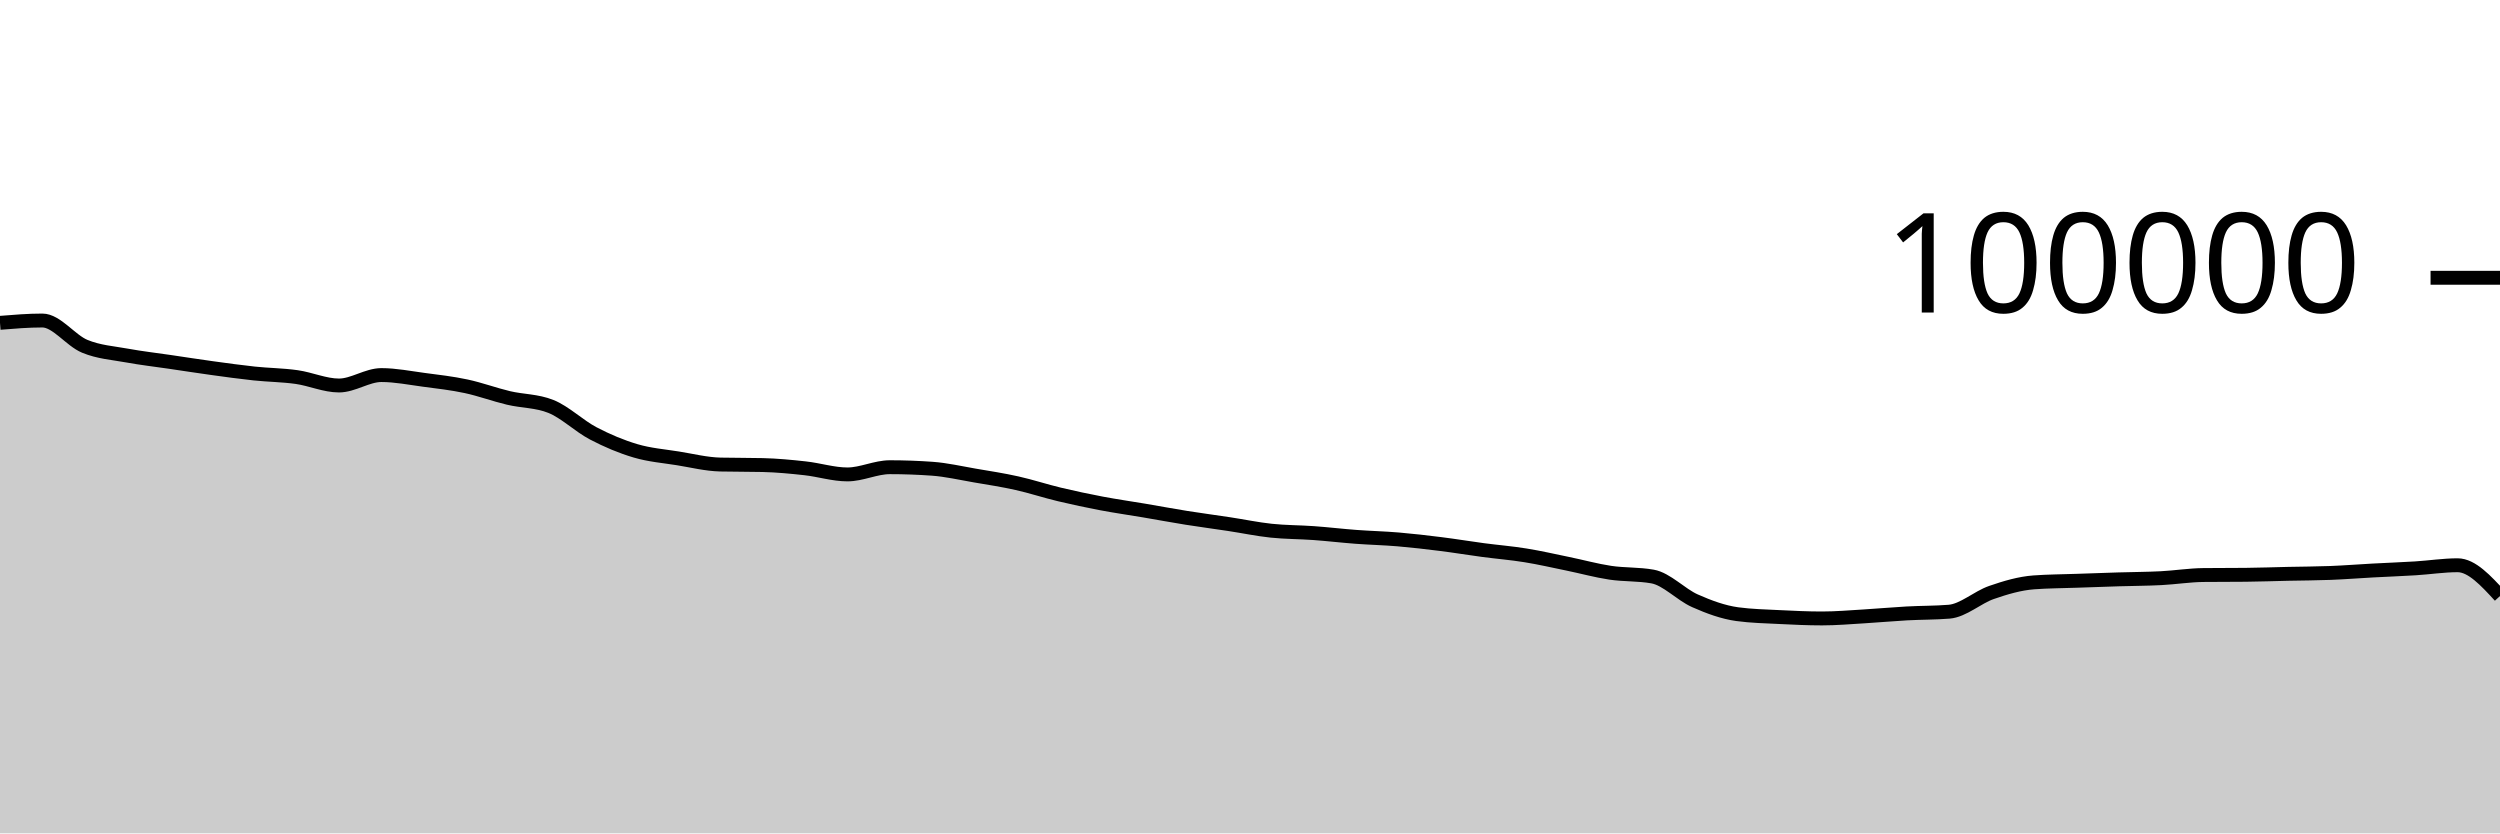
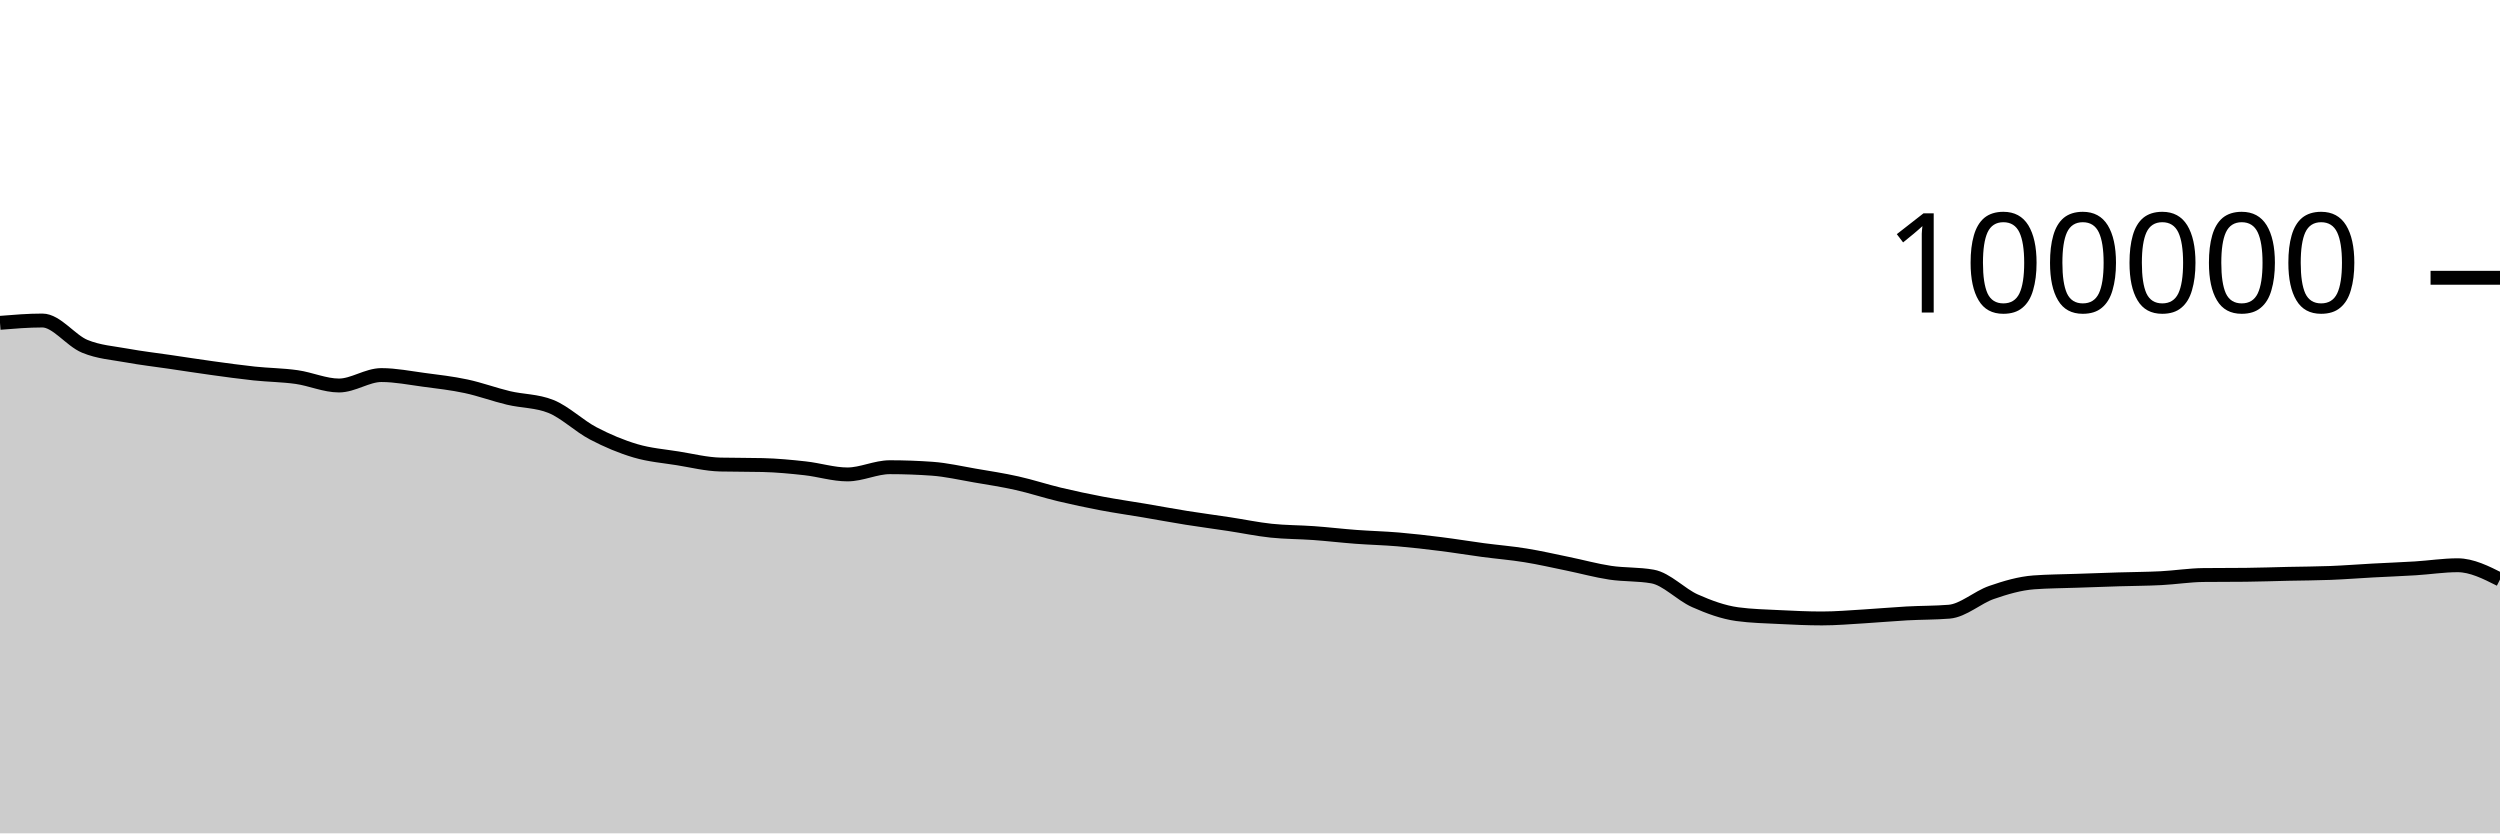
<svg xmlns="http://www.w3.org/2000/svg" viewBox="0 0 180 60">
  <g transform="translate(0,20)">
-     <path class="area" fill="rgba(0, 0, 0, 0.2)" d="M0,3.244C1.017,3.161,2.034,3.077,3.051,3.077C4.068,3.077,5.085,4.513,6.102,4.933C7.119,5.354,8.136,5.415,9.153,5.601C10.169,5.788,11.186,5.902,12.203,6.052C13.22,6.202,14.237,6.361,15.254,6.501C16.271,6.641,17.288,6.784,18.305,6.892C19.322,7,20.339,7.004,21.356,7.148C22.373,7.292,23.39,7.756,24.407,7.756C25.424,7.756,26.441,7.005,27.458,7.005C28.475,7.005,29.492,7.211,30.508,7.346C31.525,7.48,32.542,7.594,33.559,7.812C34.576,8.029,35.593,8.409,36.61,8.651C37.627,8.893,38.644,8.855,39.661,9.262C40.678,9.669,41.695,10.669,42.712,11.202C43.729,11.735,44.746,12.162,45.763,12.462C46.78,12.763,47.797,12.839,48.814,13.003C49.831,13.167,50.847,13.423,51.864,13.447C52.881,13.471,53.898,13.459,54.915,13.484C55.932,13.508,56.949,13.605,57.966,13.718C58.983,13.83,60,14.158,61.017,14.158C62.034,14.158,63.051,13.639,64.068,13.639C65.085,13.639,66.102,13.676,67.119,13.749C68.136,13.822,69.153,14.06,70.169,14.234C71.186,14.407,72.203,14.563,73.22,14.79C74.237,15.017,75.254,15.355,76.271,15.598C77.288,15.841,78.305,16.057,79.322,16.25C80.339,16.443,81.356,16.586,82.373,16.758C83.39,16.931,84.407,17.121,85.424,17.284C86.441,17.446,87.458,17.578,88.475,17.733C89.492,17.887,90.508,18.102,91.525,18.21C92.542,18.318,93.559,18.309,94.576,18.382C95.593,18.456,96.61,18.577,97.627,18.653C98.644,18.729,99.661,18.752,100.678,18.838C101.695,18.925,102.712,19.043,103.729,19.171C104.746,19.298,105.763,19.468,106.78,19.604C107.797,19.739,108.814,19.82,109.831,19.985C110.847,20.149,111.864,20.383,112.881,20.592C113.898,20.8,114.915,21.083,115.932,21.236C116.949,21.389,117.966,21.327,118.983,21.509C120,21.691,121.017,22.803,122.034,23.255C123.051,23.707,124.068,24.08,125.085,24.22C126.102,24.359,127.119,24.377,128.136,24.429C129.153,24.48,130.169,24.528,131.186,24.528C132.203,24.528,133.22,24.438,134.237,24.378C135.254,24.318,136.271,24.222,137.288,24.166C138.305,24.11,139.322,24.125,140.339,24.042C141.356,23.958,142.373,23.009,143.39,22.657C144.407,22.305,145.424,22.005,146.441,21.93C147.458,21.855,148.475,21.853,149.492,21.817C150.508,21.781,151.525,21.746,152.542,21.714C153.559,21.683,154.576,21.681,155.593,21.629C156.61,21.577,157.627,21.413,158.644,21.402C159.661,21.391,160.678,21.397,161.695,21.386C162.712,21.375,163.729,21.339,164.746,21.316C165.763,21.294,166.78,21.292,167.797,21.252C168.814,21.212,169.831,21.131,170.847,21.076C171.864,21.021,172.881,20.985,173.898,20.922C174.915,20.859,175.932,20.698,176.949,20.698C177.966,20.698,178.983,21.806,180,22.913L180,40C178.983,40,177.966,40,176.949,40C175.932,40,174.915,40,173.898,40C172.881,40,171.864,40,170.847,40C169.831,40,168.814,40,167.797,40C166.78,40,165.763,40,164.746,40C163.729,40,162.712,40,161.695,40C160.678,40,159.661,40,158.644,40C157.627,40,156.61,40,155.593,40C154.576,40,153.559,40,152.542,40C151.525,40,150.508,40,149.492,40C148.475,40,147.458,40,146.441,40C145.424,40,144.407,40,143.39,40C142.373,40,141.356,40,140.339,40C139.322,40,138.305,40,137.288,40C136.271,40,135.254,40,134.237,40C133.22,40,132.203,40,131.186,40C130.169,40,129.153,40,128.136,40C127.119,40,126.102,40,125.085,40C124.068,40,123.051,40,122.034,40C121.017,40,120,40,118.983,40C117.966,40,116.949,40,115.932,40C114.915,40,113.898,40,112.881,40C111.864,40,110.847,40,109.831,40C108.814,40,107.797,40,106.78,40C105.763,40,104.746,40,103.729,40C102.712,40,101.695,40,100.678,40C99.661,40,98.644,40,97.627,40C96.61,40,95.593,40,94.576,40C93.559,40,92.542,40,91.525,40C90.508,40,89.492,40,88.475,40C87.458,40,86.441,40,85.424,40C84.407,40,83.39,40,82.373,40C81.356,40,80.339,40,79.322,40C78.305,40,77.288,40,76.271,40C75.254,40,74.237,40,73.22,40C72.203,40,71.186,40,70.169,40C69.153,40,68.136,40,67.119,40C66.102,40,65.085,40,64.068,40C63.051,40,62.034,40,61.017,40C60,40,58.983,40,57.966,40C56.949,40,55.932,40,54.915,40C53.898,40,52.881,40,51.864,40C50.847,40,49.831,40,48.814,40C47.797,40,46.78,40,45.763,40C44.746,40,43.729,40,42.712,40C41.695,40,40.678,40,39.661,40C38.644,40,37.627,40,36.61,40C35.593,40,34.576,40,33.559,40C32.542,40,31.525,40,30.508,40C29.492,40,28.475,40,27.458,40C26.441,40,25.424,40,24.407,40C23.39,40,22.373,40,21.356,40C20.339,40,19.322,40,18.305,40C17.288,40,16.271,40,15.254,40C14.237,40,13.22,40,12.203,40C11.186,40,10.169,40,9.153,40C8.136,40,7.119,40,6.102,40C5.085,40,4.068,40,3.051,40C2.034,40,1.017,40,0,40Z" />
-     <path class="line" stroke="black" fill="none" d="M0,3.244C1.017,3.161,2.034,3.077,3.051,3.077C4.068,3.077,5.085,4.513,6.102,4.933C7.119,5.354,8.136,5.415,9.153,5.601C10.169,5.788,11.186,5.902,12.203,6.052C13.22,6.202,14.237,6.361,15.254,6.501C16.271,6.641,17.288,6.784,18.305,6.892C19.322,7,20.339,7.004,21.356,7.148C22.373,7.292,23.39,7.756,24.407,7.756C25.424,7.756,26.441,7.005,27.458,7.005C28.475,7.005,29.492,7.211,30.508,7.346C31.525,7.48,32.542,7.594,33.559,7.812C34.576,8.029,35.593,8.409,36.61,8.651C37.627,8.893,38.644,8.855,39.661,9.262C40.678,9.669,41.695,10.669,42.712,11.202C43.729,11.735,44.746,12.162,45.763,12.462C46.78,12.763,47.797,12.839,48.814,13.003C49.831,13.167,50.847,13.423,51.864,13.447C52.881,13.471,53.898,13.459,54.915,13.484C55.932,13.508,56.949,13.605,57.966,13.718C58.983,13.83,60,14.158,61.017,14.158C62.034,14.158,63.051,13.639,64.068,13.639C65.085,13.639,66.102,13.676,67.119,13.749C68.136,13.822,69.153,14.06,70.169,14.234C71.186,14.407,72.203,14.563,73.22,14.79C74.237,15.017,75.254,15.355,76.271,15.598C77.288,15.841,78.305,16.057,79.322,16.25C80.339,16.443,81.356,16.586,82.373,16.758C83.39,16.931,84.407,17.121,85.424,17.284C86.441,17.446,87.458,17.578,88.475,17.733C89.492,17.887,90.508,18.102,91.525,18.21C92.542,18.318,93.559,18.309,94.576,18.382C95.593,18.456,96.61,18.577,97.627,18.653C98.644,18.729,99.661,18.752,100.678,18.838C101.695,18.925,102.712,19.043,103.729,19.171C104.746,19.298,105.763,19.468,106.78,19.604C107.797,19.739,108.814,19.82,109.831,19.985C110.847,20.149,111.864,20.383,112.881,20.592C113.898,20.8,114.915,21.083,115.932,21.236C116.949,21.389,117.966,21.327,118.983,21.509C120,21.691,121.017,22.803,122.034,23.255C123.051,23.707,124.068,24.08,125.085,24.22C126.102,24.359,127.119,24.377,128.136,24.429C129.153,24.48,130.169,24.528,131.186,24.528C132.203,24.528,133.22,24.438,134.237,24.378C135.254,24.318,136.271,24.222,137.288,24.166C138.305,24.11,139.322,24.125,140.339,24.042C141.356,23.958,142.373,23.009,143.39,22.657C144.407,22.305,145.424,22.005,146.441,21.93C147.458,21.855,148.475,21.853,149.492,21.817C150.508,21.781,151.525,21.746,152.542,21.714C153.559,21.683,154.576,21.681,155.593,21.629C156.61,21.577,157.627,21.413,158.644,21.402C159.661,21.391,160.678,21.397,161.695,21.386C162.712,21.375,163.729,21.339,164.746,21.316C165.763,21.294,166.78,21.292,167.797,21.252C168.814,21.212,169.831,21.131,170.847,21.076C171.864,21.021,172.881,20.985,173.898,20.922C174.915,20.859,175.932,20.698,176.949,20.698C177.966,20.698,178.983,21.806,180,22.913" />
+     <path class="area" fill="rgba(0, 0, 0, 0.2)" d="M0,3.244C1.017,3.161,2.034,3.077,3.051,3.077C4.068,3.077,5.085,4.513,6.102,4.933C7.119,5.354,8.136,5.415,9.153,5.601C10.169,5.788,11.186,5.902,12.203,6.052C13.22,6.202,14.237,6.361,15.254,6.501C16.271,6.641,17.288,6.784,18.305,6.892C19.322,7,20.339,7.004,21.356,7.148C22.373,7.292,23.39,7.756,24.407,7.756C25.424,7.756,26.441,7.005,27.458,7.005C28.475,7.005,29.492,7.211,30.508,7.346C31.525,7.48,32.542,7.594,33.559,7.812C34.576,8.029,35.593,8.409,36.61,8.651C37.627,8.893,38.644,8.855,39.661,9.262C40.678,9.669,41.695,10.669,42.712,11.202C43.729,11.735,44.746,12.162,45.763,12.462C46.78,12.763,47.797,12.839,48.814,13.003C49.831,13.167,50.847,13.423,51.864,13.447C52.881,13.471,53.898,13.459,54.915,13.484C55.932,13.508,56.949,13.605,57.966,13.718C58.983,13.83,60,14.158,61.017,14.158C62.034,14.158,63.051,13.639,64.068,13.639C65.085,13.639,66.102,13.676,67.119,13.749C68.136,13.822,69.153,14.06,70.169,14.234C71.186,14.407,72.203,14.563,73.22,14.79C74.237,15.017,75.254,15.355,76.271,15.598C77.288,15.841,78.305,16.057,79.322,16.25C80.339,16.443,81.356,16.586,82.373,16.758C83.39,16.931,84.407,17.121,85.424,17.284C86.441,17.446,87.458,17.578,88.475,17.733C89.492,17.887,90.508,18.102,91.525,18.21C92.542,18.318,93.559,18.309,94.576,18.382C95.593,18.456,96.61,18.577,97.627,18.653C98.644,18.729,99.661,18.752,100.678,18.838C101.695,18.925,102.712,19.043,103.729,19.171C104.746,19.298,105.763,19.468,106.78,19.604C107.797,19.739,108.814,19.82,109.831,19.985C110.847,20.149,111.864,20.383,112.881,20.592C113.898,20.8,114.915,21.083,115.932,21.236C116.949,21.389,117.966,21.327,118.983,21.509C120,21.691,121.017,22.803,122.034,23.255C123.051,23.707,124.068,24.08,125.085,24.22C126.102,24.359,127.119,24.377,128.136,24.429C129.153,24.48,130.169,24.528,131.186,24.528C132.203,24.528,133.22,24.438,134.237,24.378C135.254,24.318,136.271,24.222,137.288,24.166C138.305,24.11,139.322,24.125,140.339,24.042C141.356,23.958,142.373,23.009,143.39,22.657C144.407,22.305,145.424,22.005,146.441,21.93C147.458,21.855,148.475,21.853,149.492,21.817C150.508,21.781,151.525,21.746,152.542,21.714C153.559,21.683,154.576,21.681,155.593,21.629C156.61,21.577,157.627,21.413,158.644,21.402C159.661,21.391,160.678,21.397,161.695,21.386C162.712,21.375,163.729,21.339,164.746,21.316C165.763,21.294,166.78,21.292,167.797,21.252C168.814,21.212,169.831,21.131,170.847,21.076C171.864,21.021,172.881,20.985,173.898,20.922C174.915,20.859,175.932,20.698,176.949,20.698C177.966,20.698,178.983,21.211,180,21.724L180,40C178.983,40,177.966,40,176.949,40C175.932,40,174.915,40,173.898,40C172.881,40,171.864,40,170.847,40C169.831,40,168.814,40,167.797,40C166.78,40,165.763,40,164.746,40C163.729,40,162.712,40,161.695,40C160.678,40,159.661,40,158.644,40C157.627,40,156.61,40,155.593,40C154.576,40,153.559,40,152.542,40C151.525,40,150.508,40,149.492,40C148.475,40,147.458,40,146.441,40C145.424,40,144.407,40,143.39,40C142.373,40,141.356,40,140.339,40C139.322,40,138.305,40,137.288,40C136.271,40,135.254,40,134.237,40C133.22,40,132.203,40,131.186,40C130.169,40,129.153,40,128.136,40C127.119,40,126.102,40,125.085,40C124.068,40,123.051,40,122.034,40C121.017,40,120,40,118.983,40C117.966,40,116.949,40,115.932,40C114.915,40,113.898,40,112.881,40C111.864,40,110.847,40,109.831,40C108.814,40,107.797,40,106.78,40C105.763,40,104.746,40,103.729,40C102.712,40,101.695,40,100.678,40C99.661,40,98.644,40,97.627,40C96.61,40,95.593,40,94.576,40C93.559,40,92.542,40,91.525,40C90.508,40,89.492,40,88.475,40C87.458,40,86.441,40,85.424,40C84.407,40,83.39,40,82.373,40C81.356,40,80.339,40,79.322,40C78.305,40,77.288,40,76.271,40C75.254,40,74.237,40,73.22,40C72.203,40,71.186,40,70.169,40C69.153,40,68.136,40,67.119,40C66.102,40,65.085,40,64.068,40C63.051,40,62.034,40,61.017,40C60,40,58.983,40,57.966,40C56.949,40,55.932,40,54.915,40C53.898,40,52.881,40,51.864,40C50.847,40,49.831,40,48.814,40C47.797,40,46.78,40,45.763,40C44.746,40,43.729,40,42.712,40C41.695,40,40.678,40,39.661,40C38.644,40,37.627,40,36.61,40C35.593,40,34.576,40,33.559,40C32.542,40,31.525,40,30.508,40C29.492,40,28.475,40,27.458,40C26.441,40,25.424,40,24.407,40C23.39,40,22.373,40,21.356,40C20.339,40,19.322,40,18.305,40C17.288,40,16.271,40,15.254,40C14.237,40,13.22,40,12.203,40C11.186,40,10.169,40,9.153,40C8.136,40,7.119,40,6.102,40C5.085,40,4.068,40,3.051,40C2.034,40,1.017,40,0,40Z" />
+     <path class="line" stroke="black" fill="none" d="M0,3.244C1.017,3.161,2.034,3.077,3.051,3.077C4.068,3.077,5.085,4.513,6.102,4.933C7.119,5.354,8.136,5.415,9.153,5.601C10.169,5.788,11.186,5.902,12.203,6.052C13.22,6.202,14.237,6.361,15.254,6.501C16.271,6.641,17.288,6.784,18.305,6.892C19.322,7,20.339,7.004,21.356,7.148C22.373,7.292,23.39,7.756,24.407,7.756C25.424,7.756,26.441,7.005,27.458,7.005C28.475,7.005,29.492,7.211,30.508,7.346C31.525,7.48,32.542,7.594,33.559,7.812C34.576,8.029,35.593,8.409,36.61,8.651C37.627,8.893,38.644,8.855,39.661,9.262C40.678,9.669,41.695,10.669,42.712,11.202C43.729,11.735,44.746,12.162,45.763,12.462C46.78,12.763,47.797,12.839,48.814,13.003C49.831,13.167,50.847,13.423,51.864,13.447C52.881,13.471,53.898,13.459,54.915,13.484C55.932,13.508,56.949,13.605,57.966,13.718C58.983,13.83,60,14.158,61.017,14.158C62.034,14.158,63.051,13.639,64.068,13.639C65.085,13.639,66.102,13.676,67.119,13.749C68.136,13.822,69.153,14.06,70.169,14.234C71.186,14.407,72.203,14.563,73.22,14.79C74.237,15.017,75.254,15.355,76.271,15.598C77.288,15.841,78.305,16.057,79.322,16.25C80.339,16.443,81.356,16.586,82.373,16.758C83.39,16.931,84.407,17.121,85.424,17.284C86.441,17.446,87.458,17.578,88.475,17.733C89.492,17.887,90.508,18.102,91.525,18.21C92.542,18.318,93.559,18.309,94.576,18.382C95.593,18.456,96.61,18.577,97.627,18.653C98.644,18.729,99.661,18.752,100.678,18.838C101.695,18.925,102.712,19.043,103.729,19.171C104.746,19.298,105.763,19.468,106.78,19.604C107.797,19.739,108.814,19.82,109.831,19.985C110.847,20.149,111.864,20.383,112.881,20.592C113.898,20.8,114.915,21.083,115.932,21.236C116.949,21.389,117.966,21.327,118.983,21.509C120,21.691,121.017,22.803,122.034,23.255C123.051,23.707,124.068,24.08,125.085,24.22C126.102,24.359,127.119,24.377,128.136,24.429C129.153,24.48,130.169,24.528,131.186,24.528C132.203,24.528,133.22,24.438,134.237,24.378C135.254,24.318,136.271,24.222,137.288,24.166C138.305,24.11,139.322,24.125,140.339,24.042C141.356,23.958,142.373,23.009,143.39,22.657C144.407,22.305,145.424,22.005,146.441,21.93C147.458,21.855,148.475,21.853,149.492,21.817C150.508,21.781,151.525,21.746,152.542,21.714C153.559,21.683,154.576,21.681,155.593,21.629C156.61,21.577,157.627,21.413,158.644,21.402C159.661,21.391,160.678,21.397,161.695,21.386C162.712,21.375,163.729,21.339,164.746,21.316C165.763,21.294,166.78,21.292,167.797,21.252C168.814,21.212,169.831,21.131,170.847,21.076C171.864,21.021,172.881,20.985,173.898,20.922C174.915,20.859,175.932,20.698,176.949,20.698C177.966,20.698,178.983,21.211,180,21.724" />
    <path class="axis-ceiling" stroke-width="1" stroke="black" fill="none" d="M175,0L180,0" />
    <text class="axis-ceiling-label" font-family="sans-serif" text-anchor="end" font-size="10px" x="170" y="2.5">100000</text>
  </g>
</svg>
